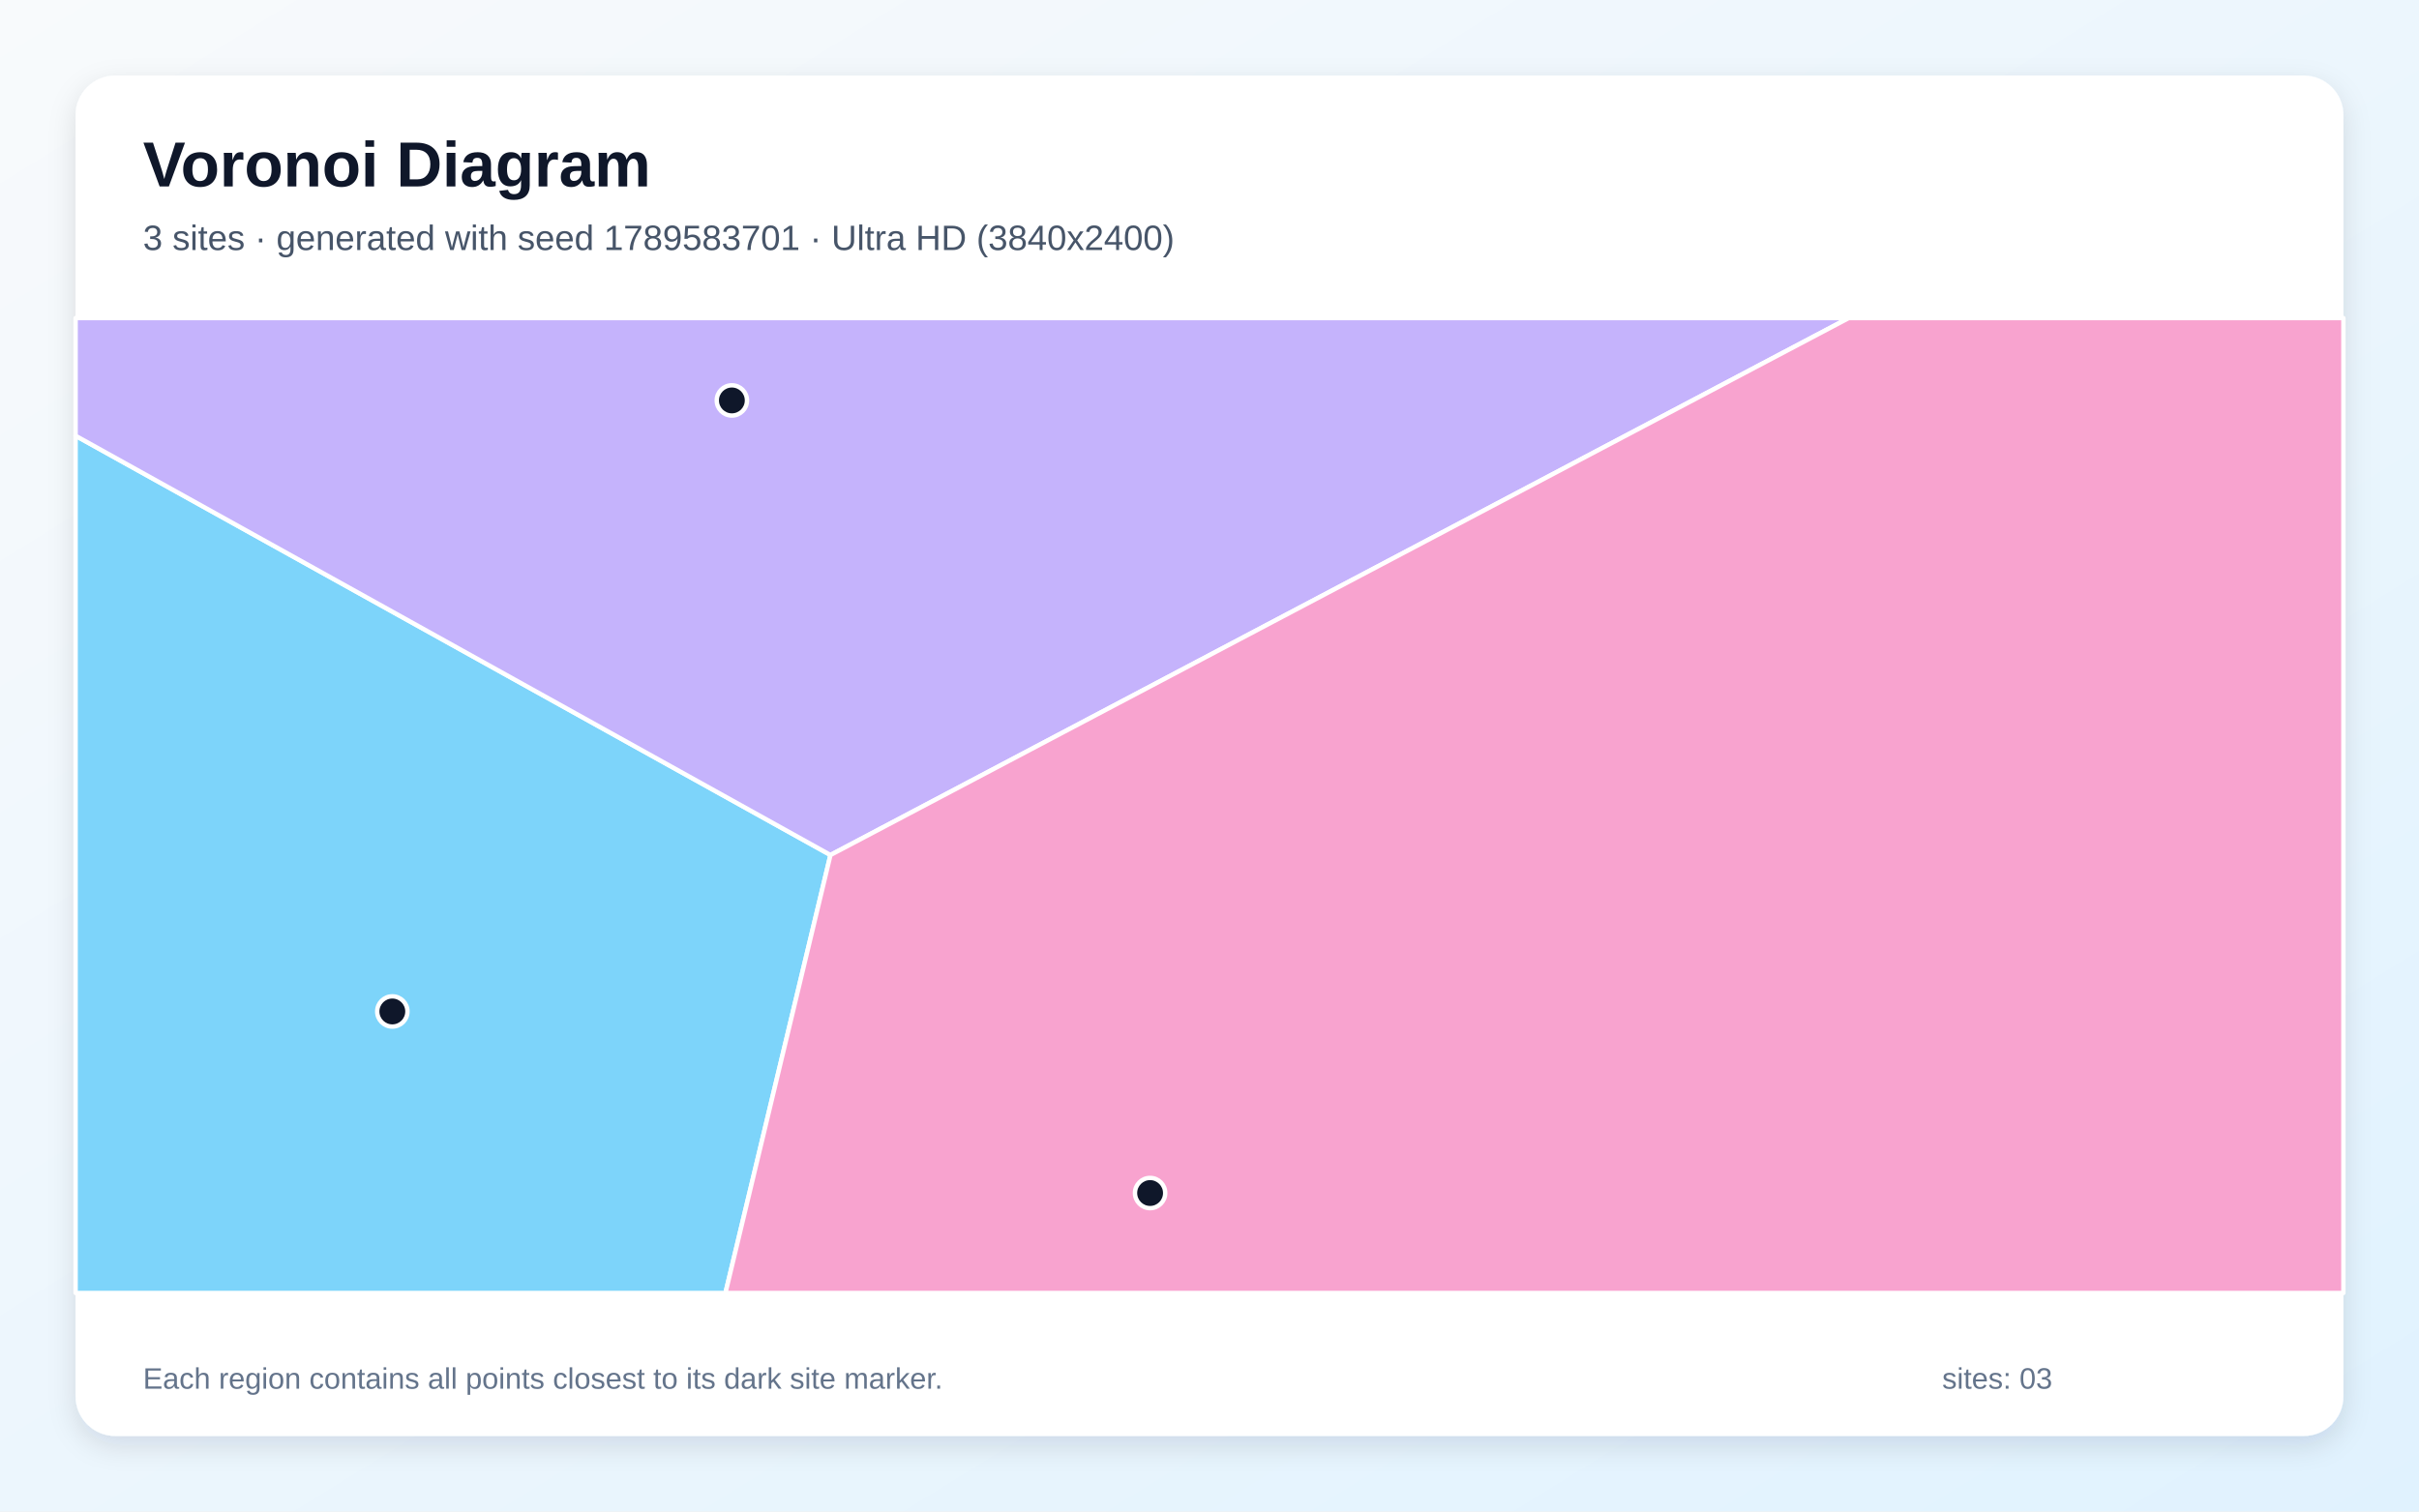
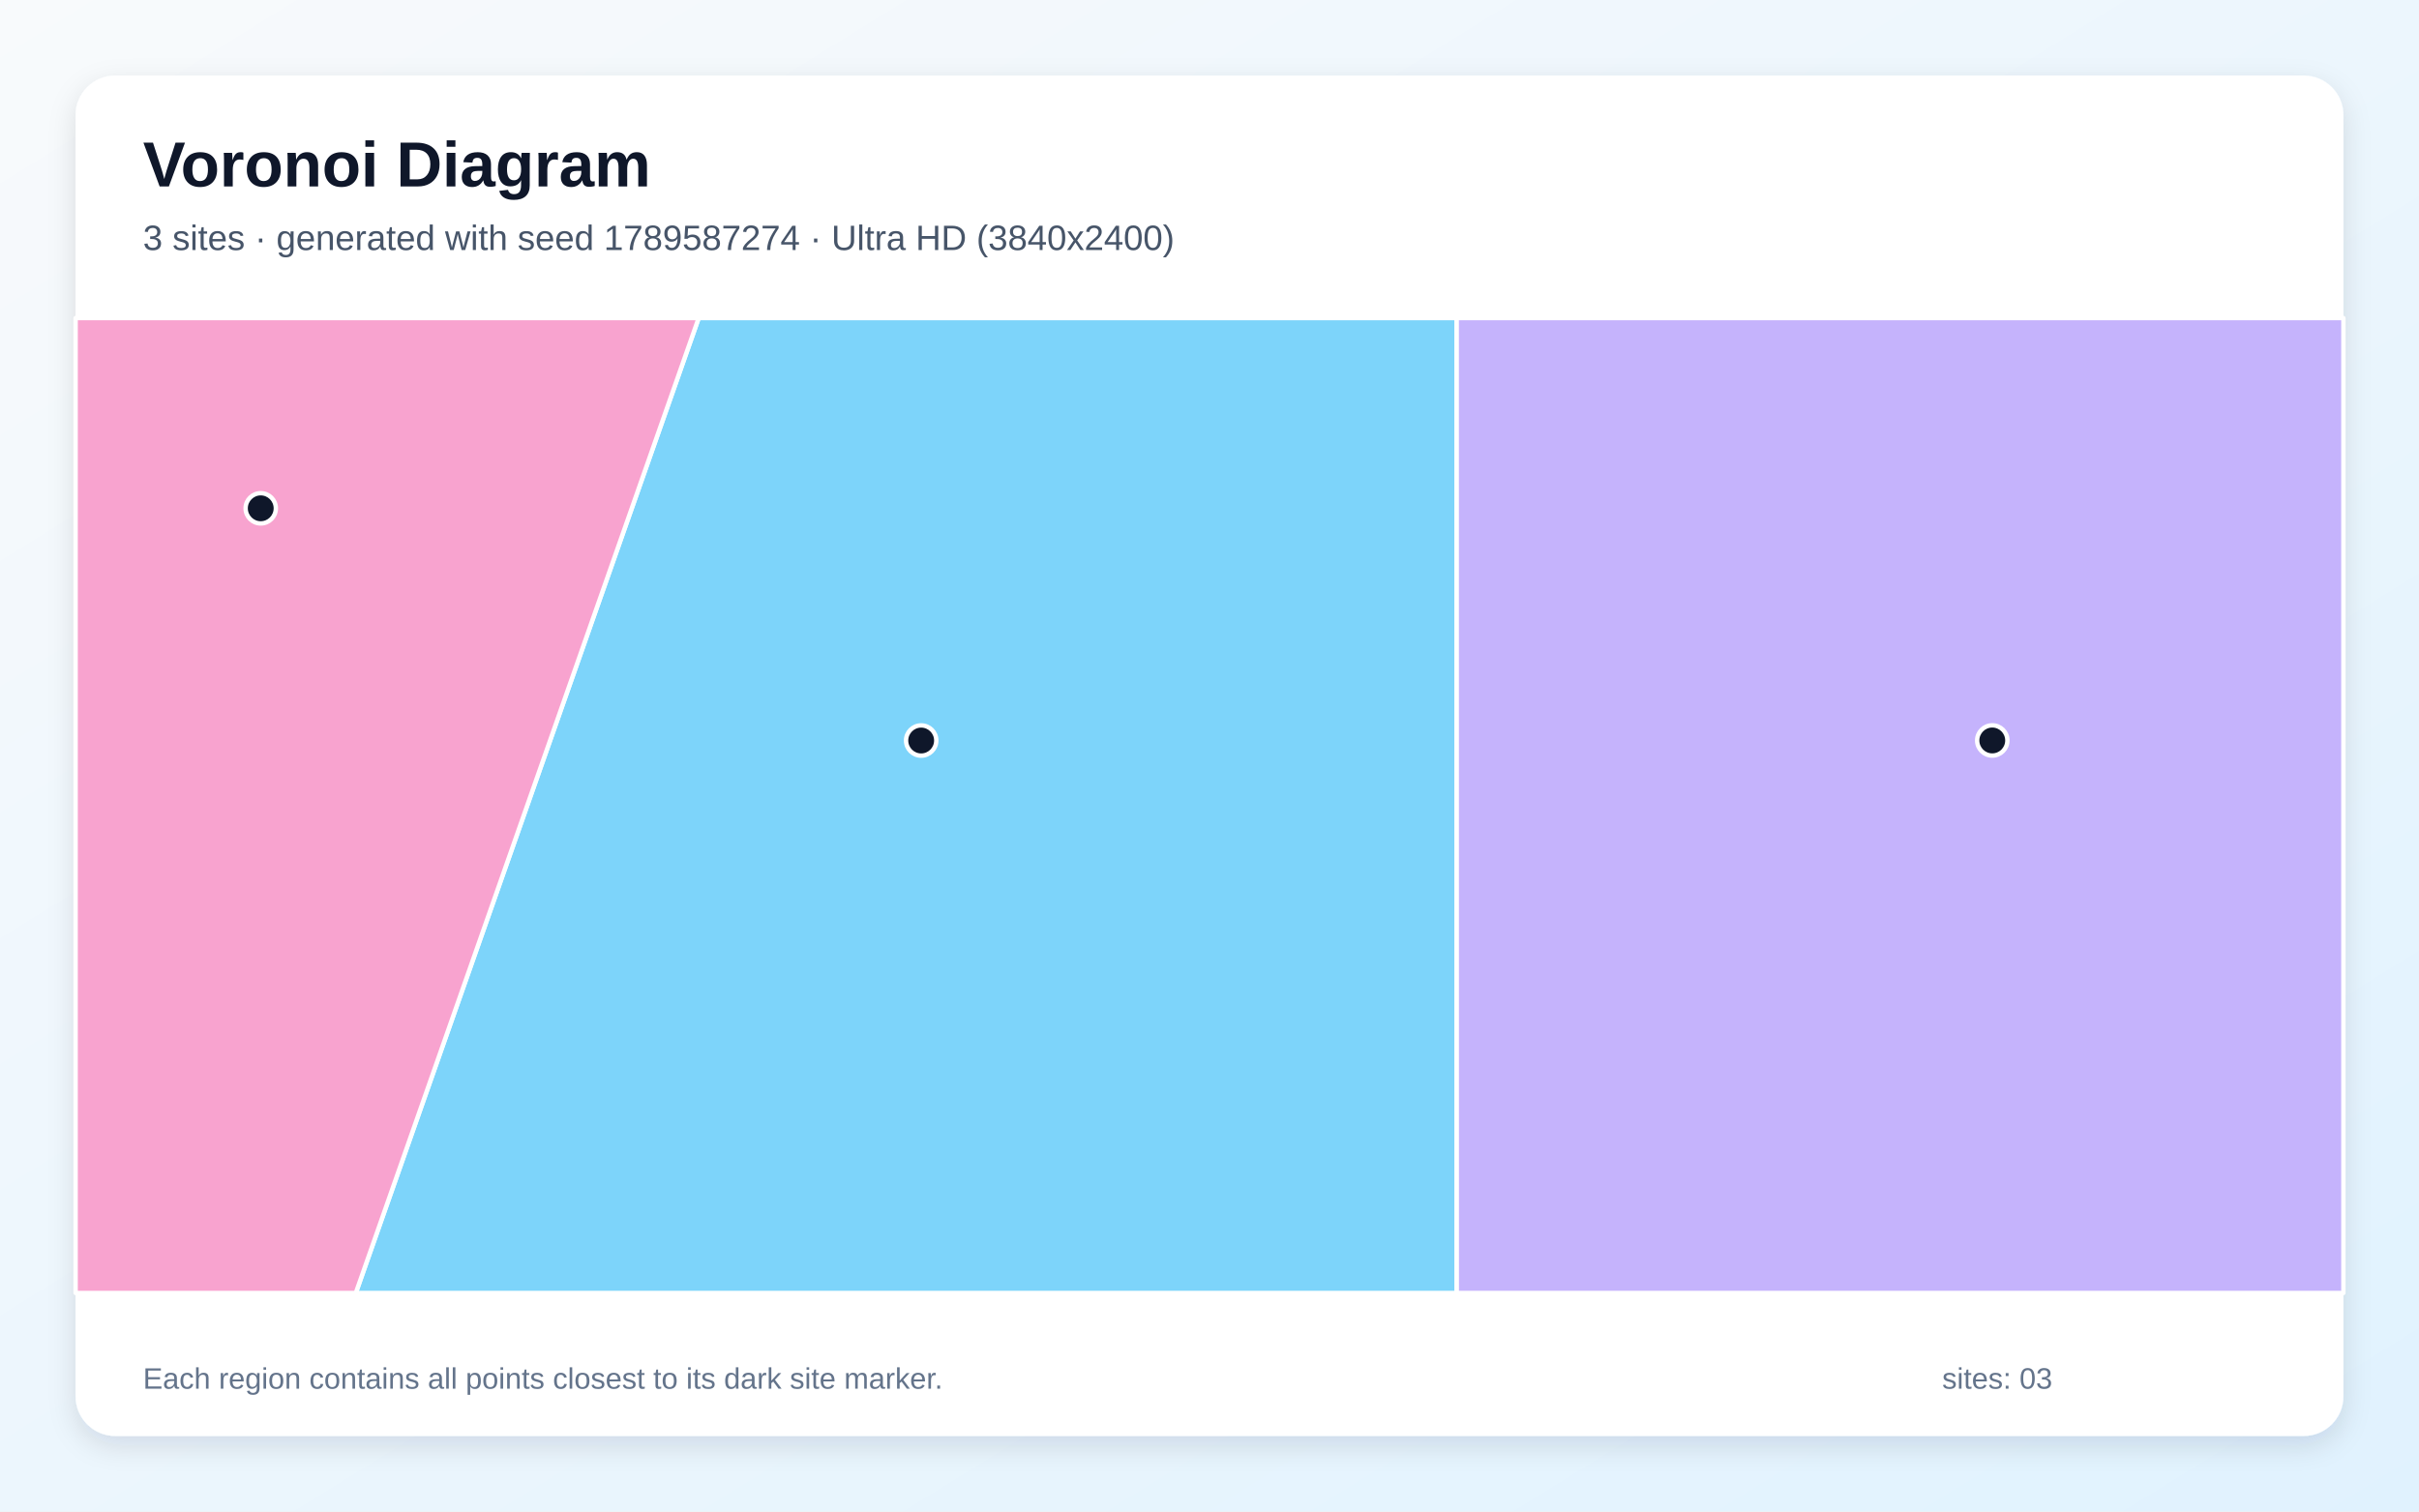
<svg xmlns="http://www.w3.org/2000/svg" width="3840" height="2400" viewBox="0 0 3840 2400" role="img" aria-labelledby="title description">
  <defs>
    <linearGradient id="background" x1="0" y1="0" x2="1" y2="1">
      <stop stop-color="#F8FAFC" />
      <stop offset="1" stop-color="#E0F2FE" />
    </linearGradient>
    <filter id="shadow" x="-5%" y="-5%" width="110%" height="110%">
      <feDropShadow dx="0" dy="15" stdDeviation="22" flood-color="#0F172A" flood-opacity=".12" />
    </filter>
  </defs>
  <rect width="3840" height="2400" fill="url(#background)" />
  <rect x="120" y="120" width="3600" height="2160" rx="63" fill="#FFFFFF" filter="url(#shadow)" />
  <g font-family="Arial, sans-serif">
    <text x="227" y="296" font-size="101" font-weight="700" fill="#0F172A">Voronoi Diagram</text>
-     <text x="227" y="397" font-size="56" fill="#475569">3 sites · generated with seed 1789583701 · Ultra HD (3840x2400)</text>
+     <text x="227" y="397" font-size="56" fill="#475569">3 sites · generated with seed 1789587274 · Ultra HD (3840x2400)</text>
  </g>
  <g stroke="#FFFFFF" stroke-width="7" stroke-linejoin="round">
-     <polygon points="120.0,691.9 1318.3,1357.6 1151.6,2053.0 120.0,2053.0" fill="#38BDF8" fill-opacity="0.65" />
-     <polygon points="1318.3,1357.6 120.0,691.9 120.0,505.0 2934.7,505.0" fill="#A78BFA" fill-opacity="0.65" />
-     <polygon points="1318.3,1357.6 2934.7,505.0 3720.0,505.0 3720.0,2053.0 1151.6,2053.0" fill="#F472B6" fill-opacity="0.65" />
+     <polygon points="1109.1,505.0 2312.4,505.0 2312.5,2053.0 564.8,2053.0" fill="#38BDF8" fill-opacity="0.65" />
+     <polygon points="2312.4,505.0 3720.0,505.0 3720.0,2053.0 2312.5,2053.0" fill="#A78BFA" fill-opacity="0.65" />
+     <polygon points="120.0,505.0 1109.1,505.0 564.8,2053.0 120.0,2053.0" fill="#F472B6" fill-opacity="0.65" />
  </g>
  <g>
-     <circle cx="622.8" cy="1606.0" r="24" fill="#0F172A" stroke="#FFFFFF" stroke-width="7" />
-     <circle cx="1161.8" cy="635.8" r="24" fill="#0F172A" stroke="#FFFFFF" stroke-width="7" />
-     <circle cx="1825.7" cy="1894.3" r="24" fill="#0F172A" stroke="#FFFFFF" stroke-width="7" />
+     <circle cx="1462.3" cy="1175.8" r="24" fill="#0F172A" stroke="#FFFFFF" stroke-width="7" />
+     <circle cx="3162.6" cy="1175.7" r="24" fill="#0F172A" stroke="#FFFFFF" stroke-width="7" />
+     <circle cx="413.9" cy="807.1" r="24" fill="#0F172A" stroke="#FFFFFF" stroke-width="7" />
  </g>
  <g font-family="Arial, sans-serif" font-size="47" fill="#64748B">
    <text x="227" y="2205">Each region contains all points closest to its dark site marker.</text>
    <text x="3083" y="2205">sites: 03</text>
  </g>
</svg>
